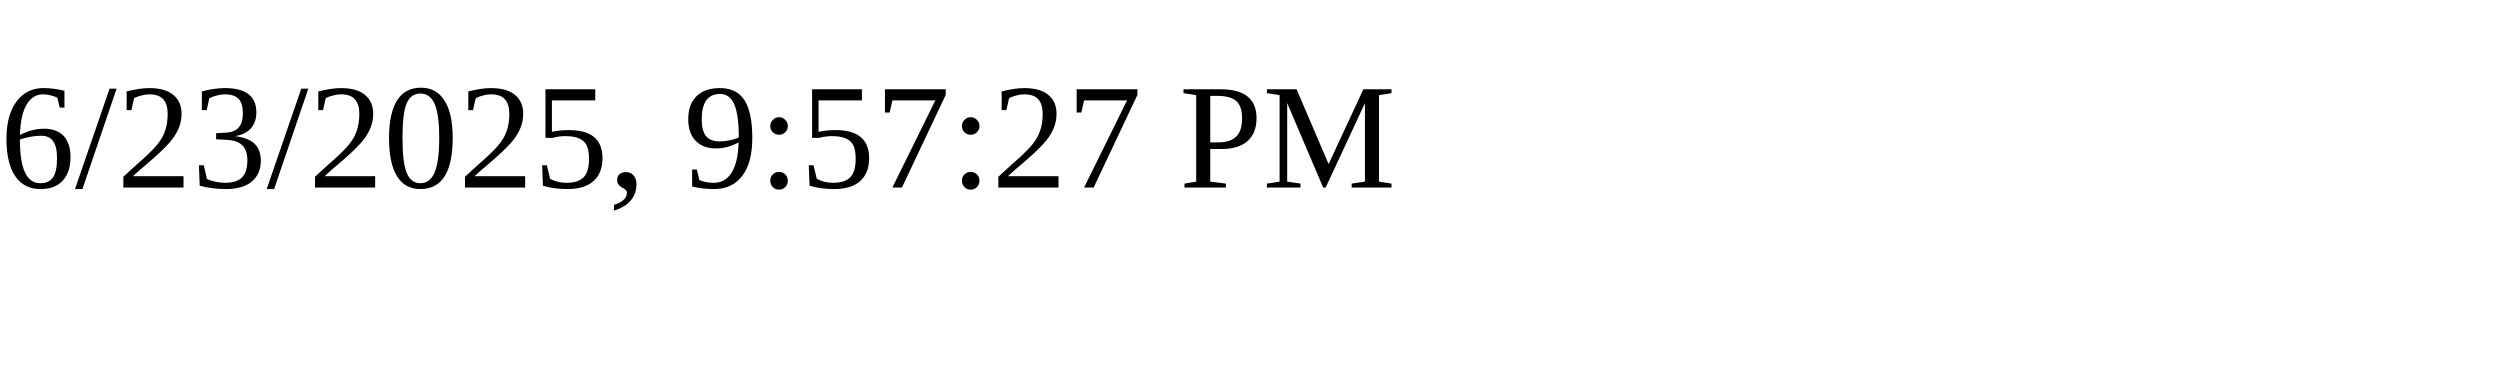
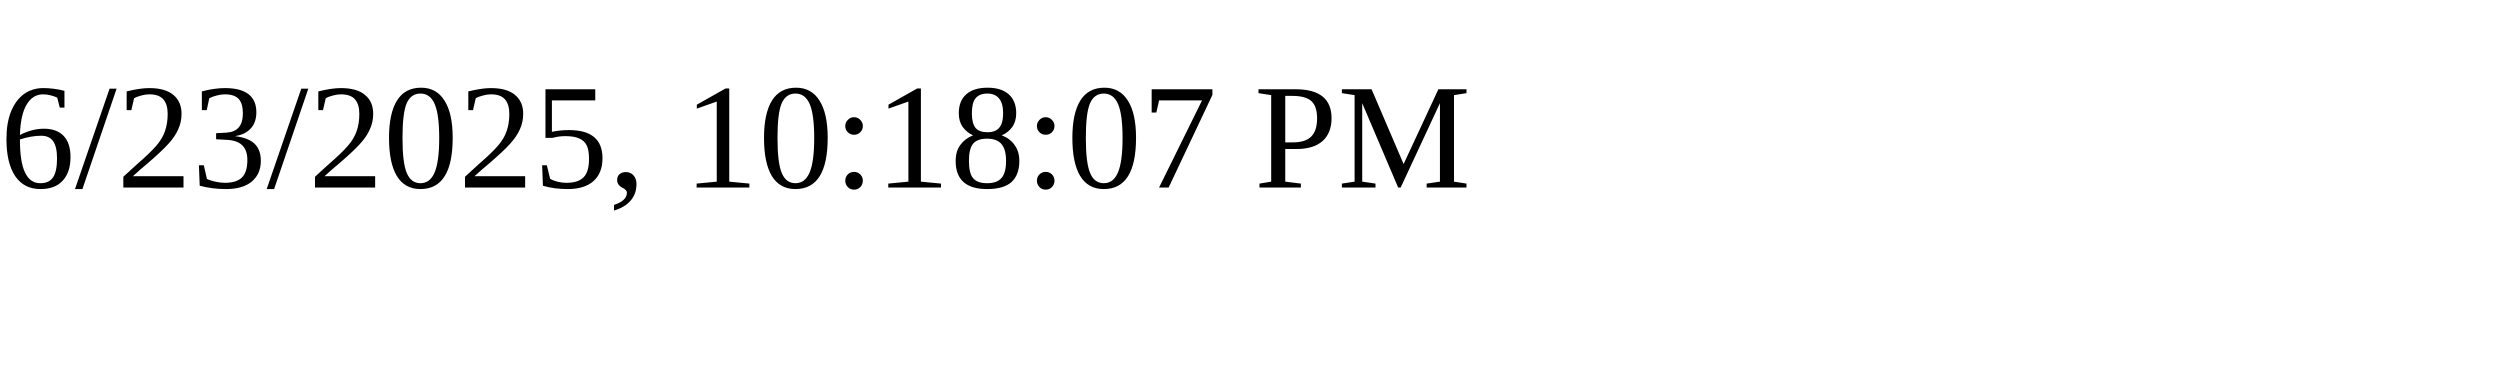
<svg xmlns="http://www.w3.org/2000/svg" height="30" width="200">
-   <text x="0" y="15">6/23/2025, 9:57:27 PM</text>
+   <text x="0" y="15">6/23/2025, 10:18:07 PM</text>
</svg>
